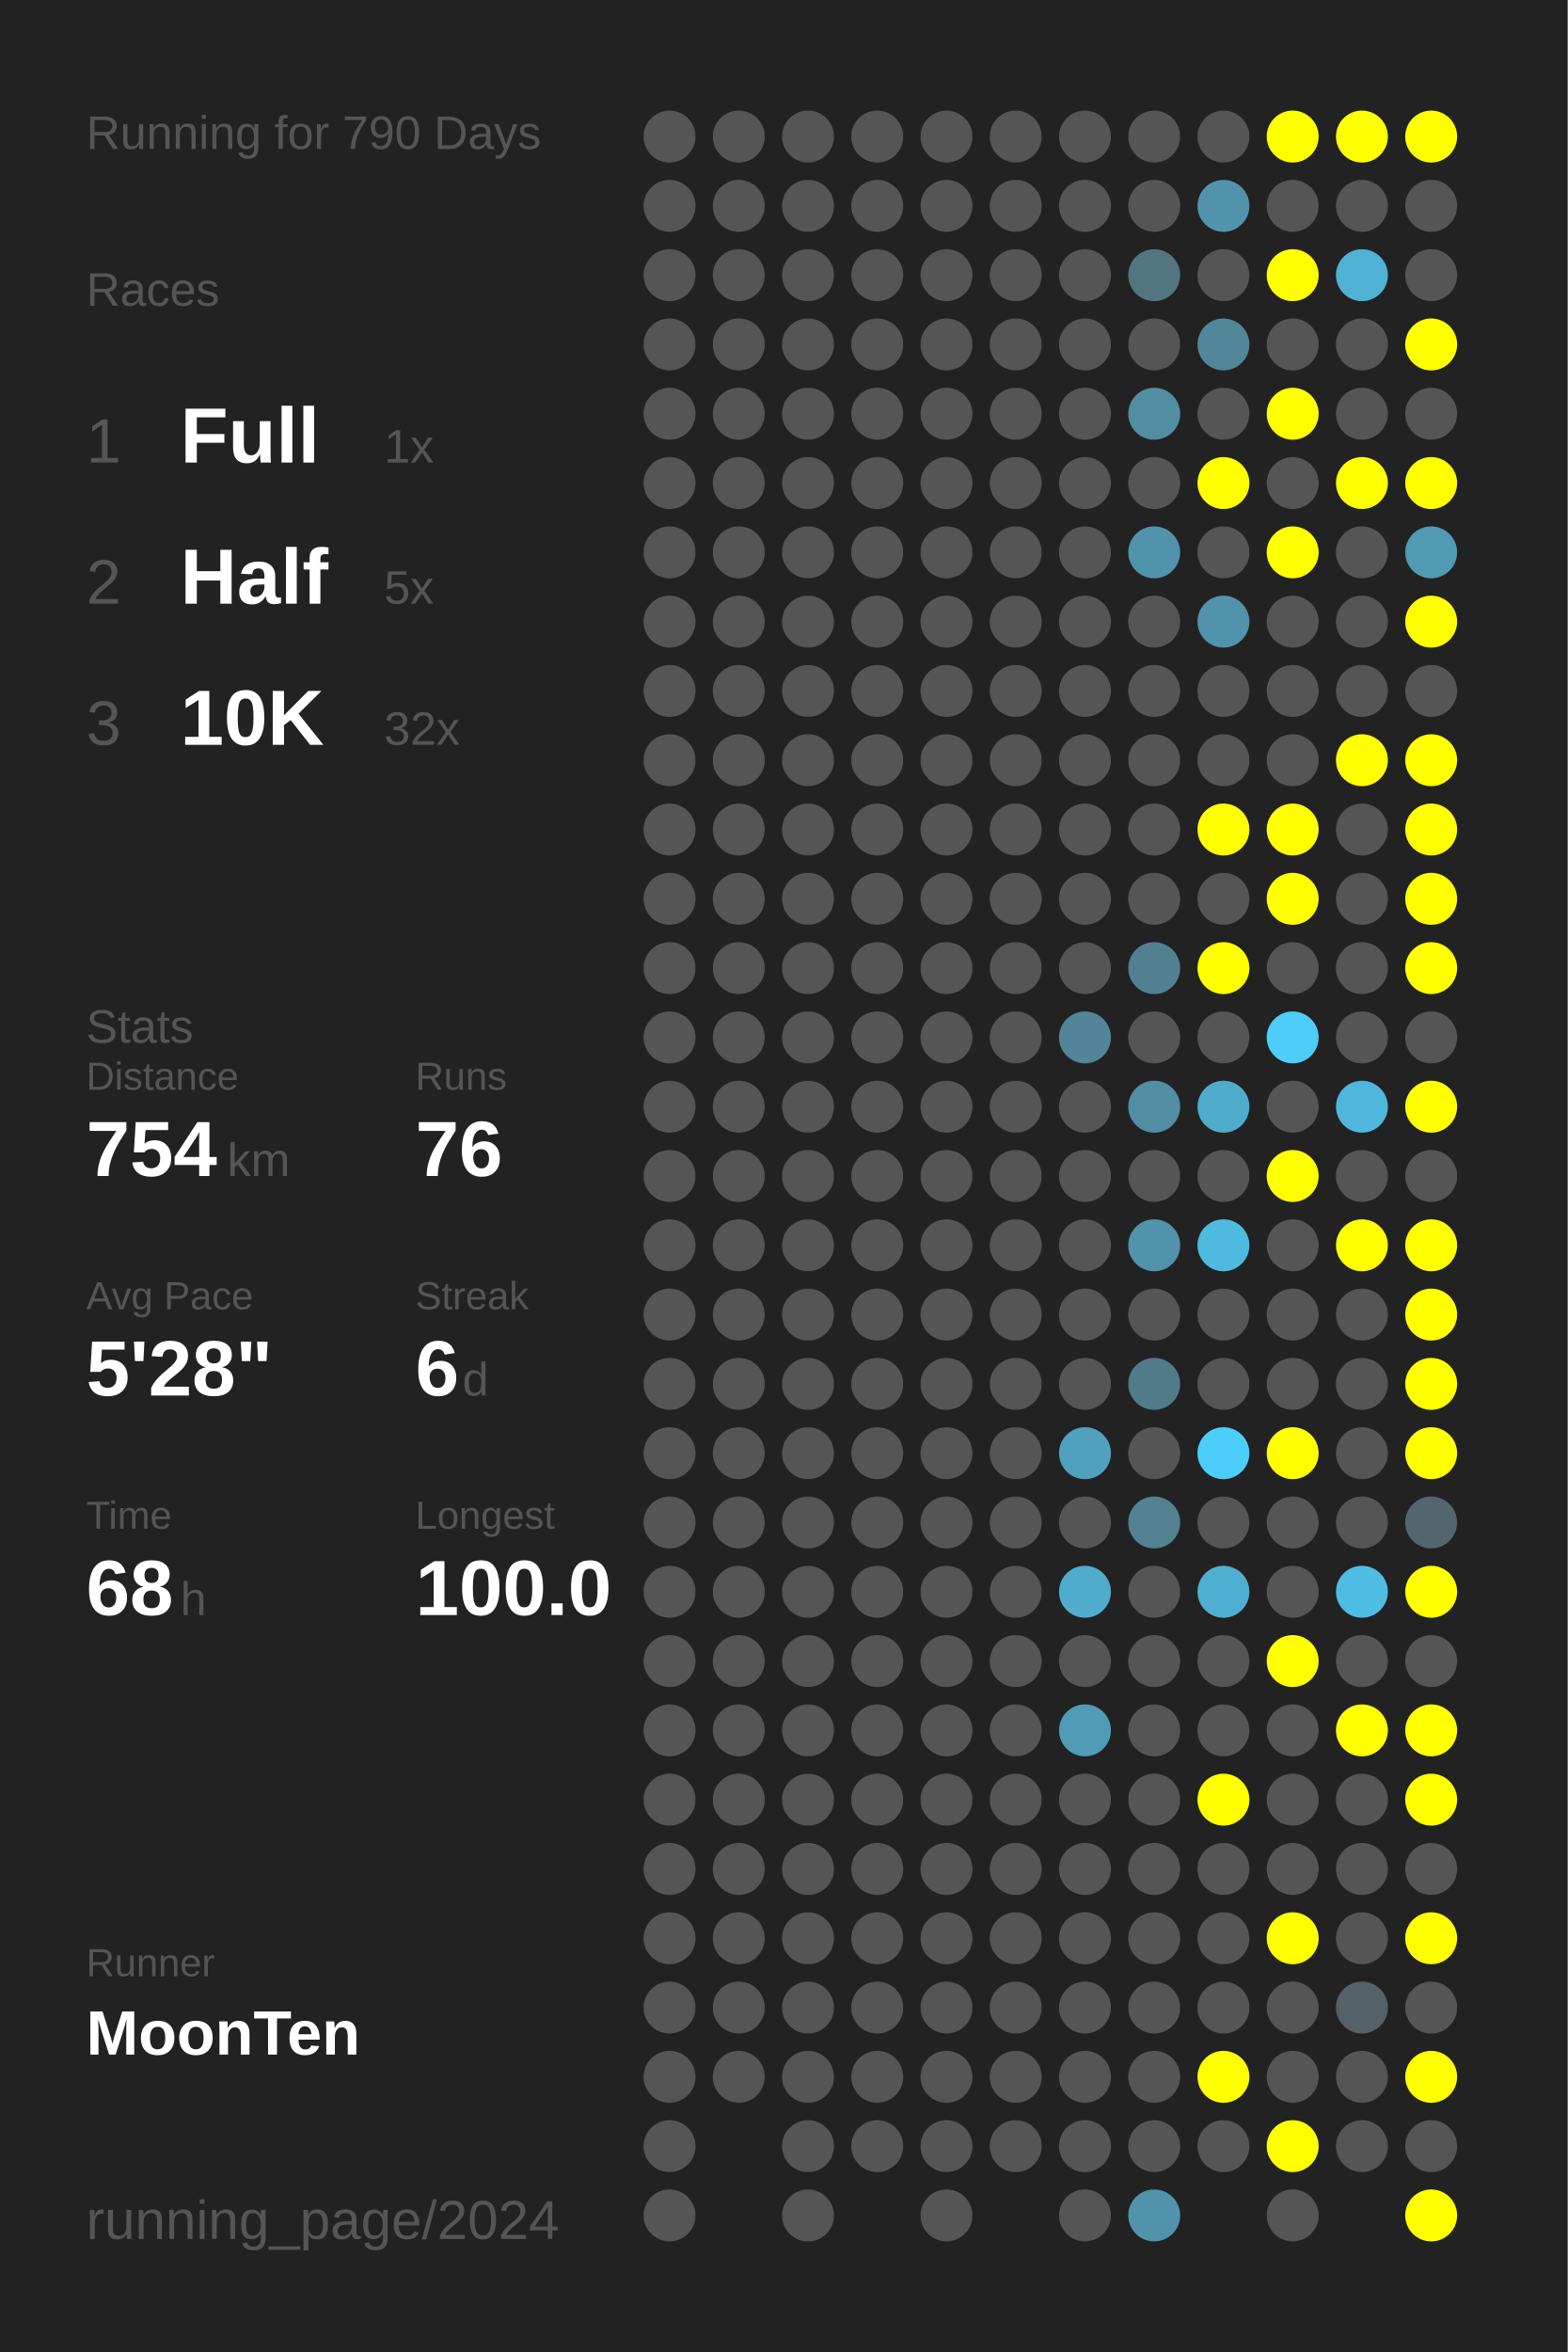
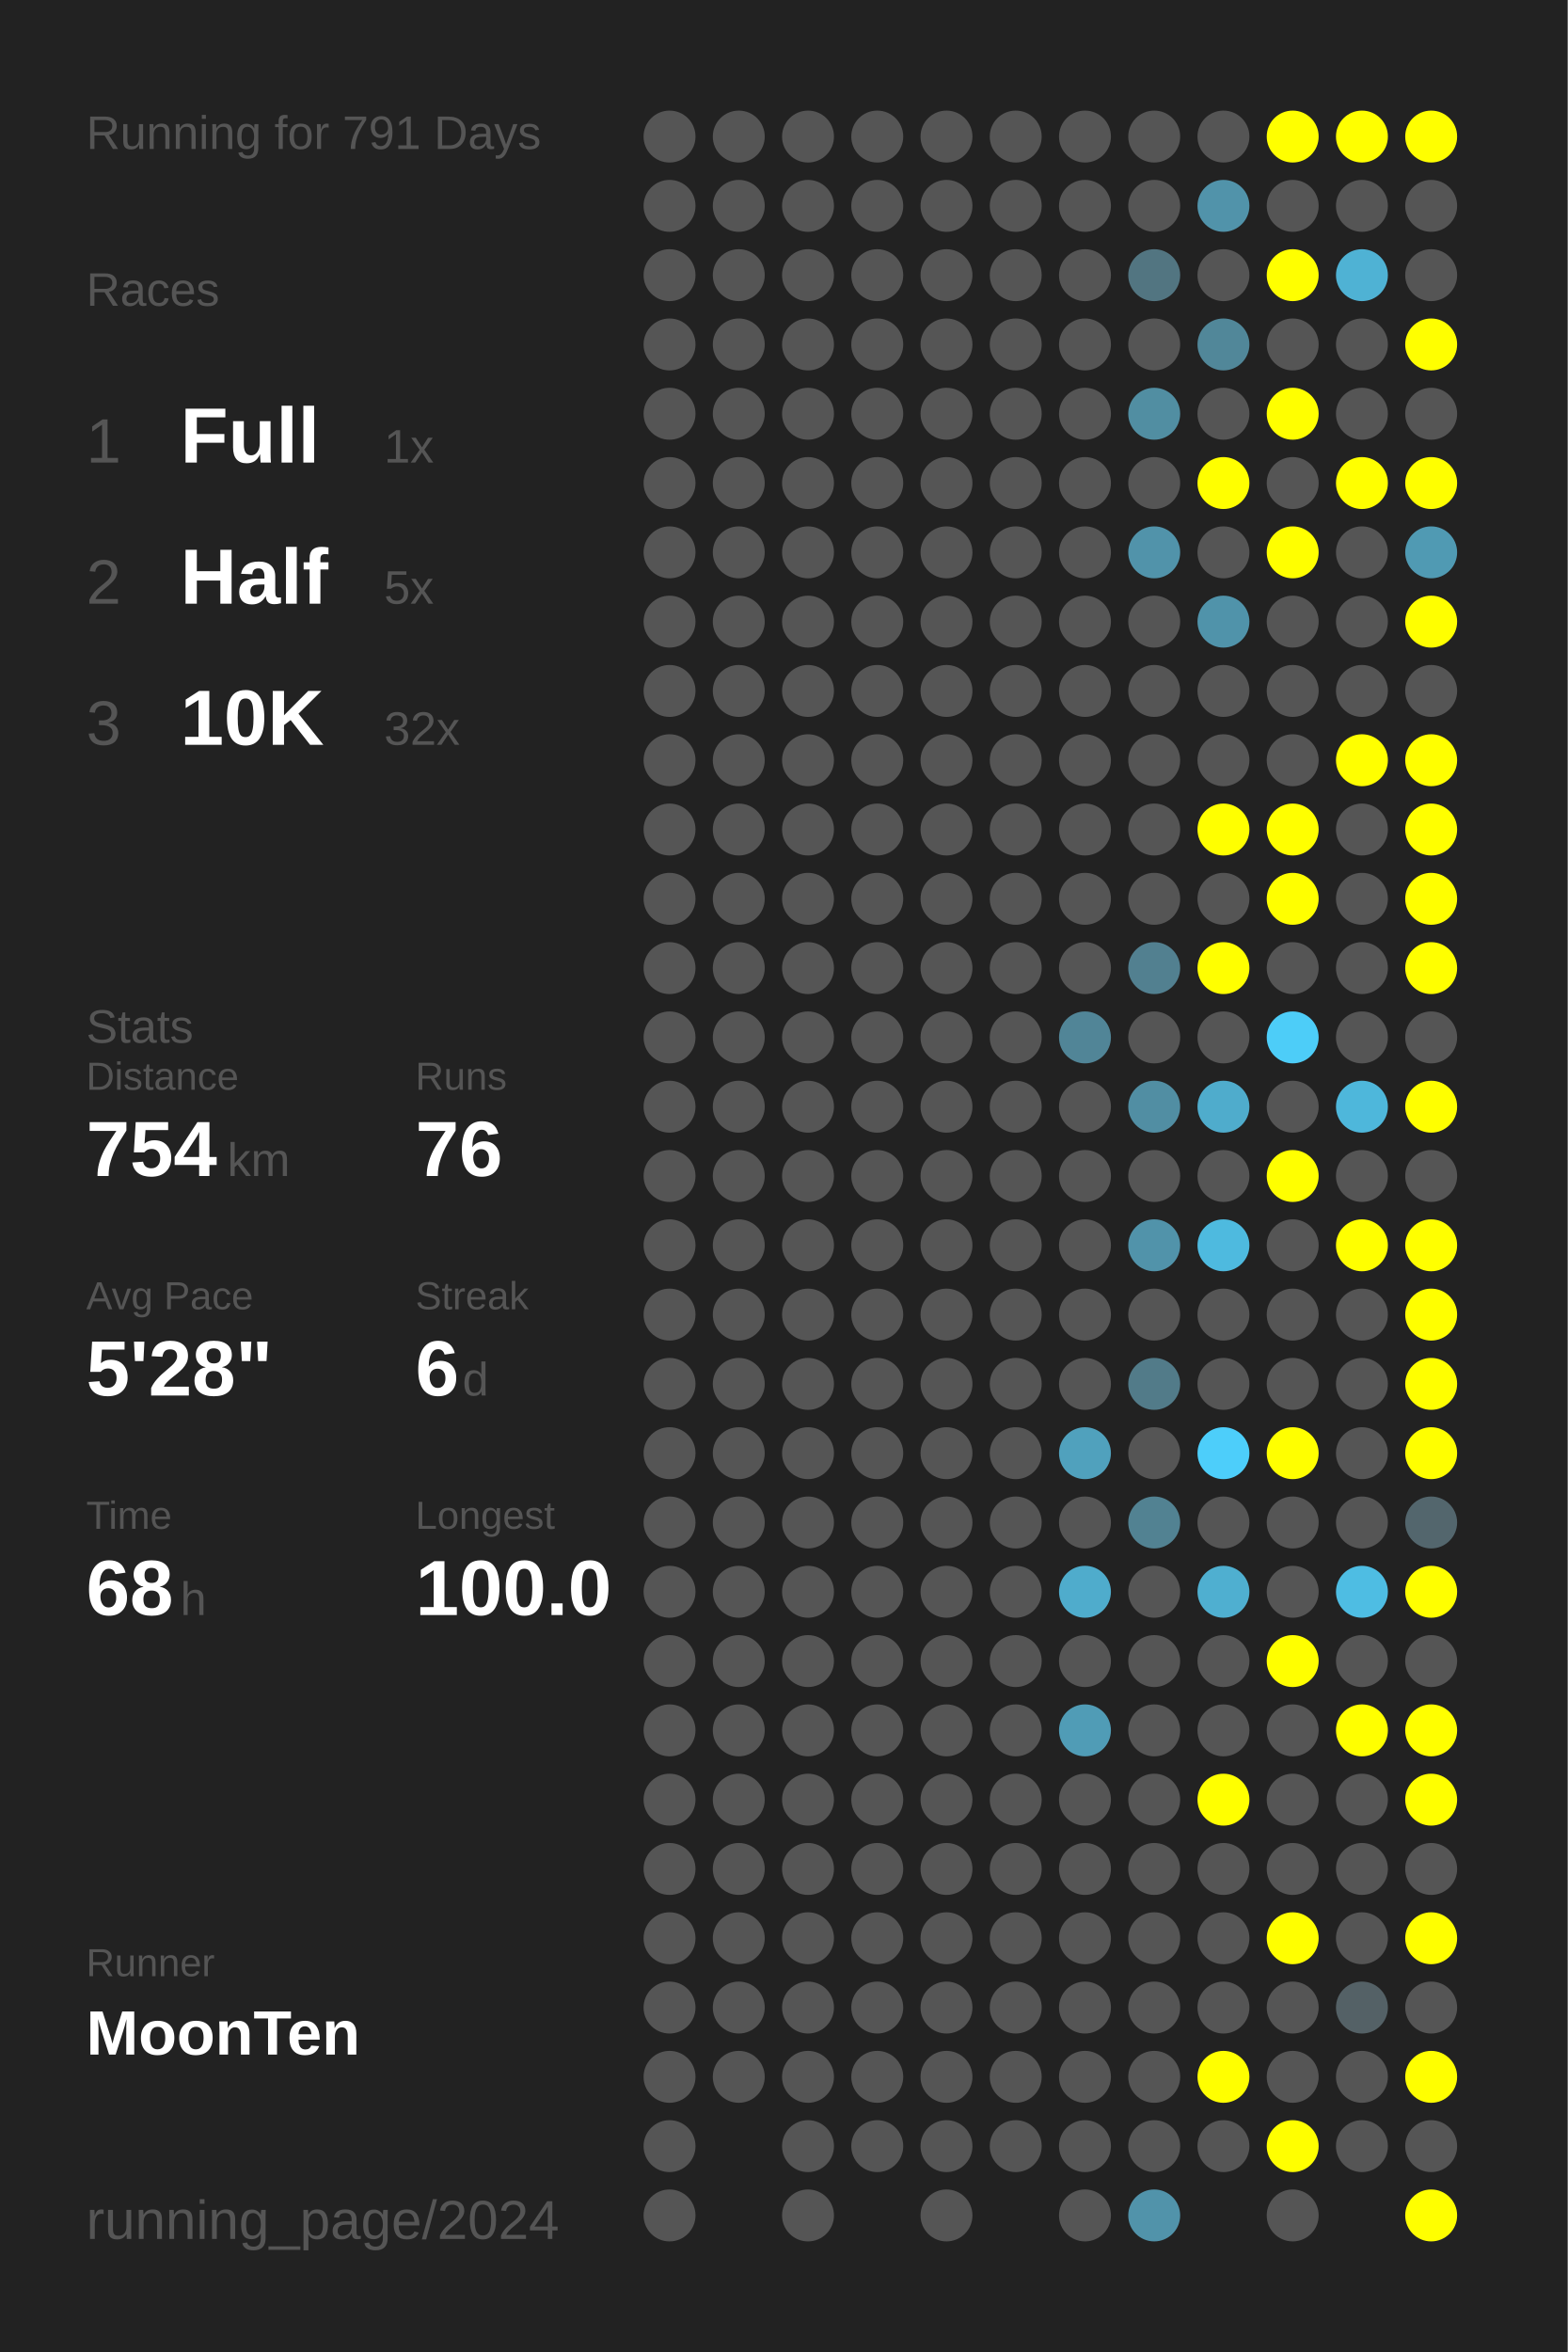
<svg xmlns="http://www.w3.org/2000/svg" baseProfile="full" height="300mm" version="1.1" viewBox="0,0,200,300" width="200mm">
  <defs />
  <rect fill="#222222" height="300" width="200" x="0" y="0" />
-   <text fill="#555555" style="font-size:6px; font-family:Arial;" x="11" y="19">Running for 790 Days</text>
+   <text fill="#555555" style="font-size:6px; font-family:Arial;" x="11" y="19">Running for 791 Days</text>
  <text fill="#555555" style="font-size:6px; font-family:Arial;" x="11" y="39">Races</text>
  <text fill="#555555" style="font-size:8px; font-family:Arial;" x="11" y="59">1</text>
  <text fill="#FFFFFF" style="font-size:10px; font-family:Arial; font-weight:bold;" x="23" y="59">Full</text>
  <text fill="#555555" style="font-size:6px; font-family:Arial;" x="49" y="59">1x</text>
  <text fill="#555555" style="font-size:8px; font-family:Arial;" x="11" y="77">2</text>
  <text fill="#FFFFFF" style="font-size:10px; font-family:Arial; font-weight:bold;" x="23" y="77">Half</text>
  <text fill="#555555" style="font-size:6px; font-family:Arial;" x="49" y="77">5x</text>
  <text fill="#555555" style="font-size:8px; font-family:Arial;" x="11" y="95">3</text>
  <text fill="#FFFFFF" style="font-size:10px; font-family:Arial; font-weight:bold;" x="23" y="95">10K</text>
  <text fill="#555555" style="font-size:6px; font-family:Arial;" x="49" y="95">32x</text>
  <text fill="#555555" style="font-size:6px; font-family:Arial;" x="11" y="133">Stats</text>
  <text fill="#555555" style="font-size:5px; font-family:Arial;" x="11" y="139">Distance</text>
  <text fill="#FFFFFF" style="font-size:10px; font-family:Arial; font-weight:bold;" x="11" y="150">754</text>
  <text fill="#555555" style="font-size:6px; font-family:Arial;" x="29" y="150">km</text>
  <text fill="#555555" style="font-size:5px; font-family:Arial;" x="53" y="139">Runs</text>
  <text fill="#FFFFFF" style="font-size:10px; font-family:Arial; font-weight:bold;" x="53" y="150">76</text>
  <text fill="#555555" style="font-size:5px; font-family:Arial;" x="11" y="167">Avg Pace</text>
  <text fill="#FFFFFF" style="font-size:10px; font-family:Arial; font-weight:bold;" x="11" y="178">5'28"</text>
  <text fill="#555555" style="font-size:5px; font-family:Arial;" x="53" y="167">Streak</text>
  <text fill="#FFFFFF" style="font-size:10px; font-family:Arial; font-weight:bold;" x="53" y="178">6</text>
  <text fill="#555555" style="font-size:6px; font-family:Arial;" x="59" y="178">d</text>
  <text fill="#555555" style="font-size:5px; font-family:Arial;" x="11" y="195">Time</text>
  <text fill="#FFFFFF" style="font-size:10px; font-family:Arial; font-weight:bold;" x="11" y="206">68</text>
  <text fill="#555555" style="font-size:6px; font-family:Arial;" x="23" y="206">h</text>
  <text fill="#555555" style="font-size:5px; font-family:Arial;" x="53" y="195">Longest</text>
  <text fill="#FFFFFF" style="font-size:10px; font-family:Arial; font-weight:bold;" x="53" y="206">100.0</text>
  <text fill="#555555" style="font-size:5px; font-family:Arial;" x="11" y="252.065">Runner</text>
  <text fill="#FFFFFF" style="font-size:8px; font-family:Arial; font-weight:bold;" x="11" y="262.065">MoonTen</text>
  <text fill="#555555" style="font-size:7px; font-family:Arial;" x="11" y="285.581">running_page/2024</text>
  <circle cx="85.417" cy="17.419" fill="#555555" r="3.312" />
  <circle cx="85.417" cy="26.258" fill="#555555" r="3.312" />
  <circle cx="85.417" cy="35.097" fill="#555555" r="3.312" />
  <circle cx="85.417" cy="43.935" fill="#555555" r="3.312" />
  <circle cx="85.417" cy="52.774" fill="#555555" r="3.312" />
  <circle cx="85.417" cy="61.613" fill="#555555" r="3.312" />
  <circle cx="85.417" cy="70.452" fill="#555555" r="3.312" />
  <circle cx="85.417" cy="79.29" fill="#555555" r="3.312" />
  <circle cx="85.417" cy="88.129" fill="#555555" r="3.312" />
  <circle cx="85.417" cy="96.968" fill="#555555" r="3.312" />
  <circle cx="85.417" cy="105.806" fill="#555555" r="3.312" />
  <circle cx="85.417" cy="114.645" fill="#555555" r="3.312" />
  <circle cx="85.417" cy="123.484" fill="#555555" r="3.312" />
  <circle cx="85.417" cy="132.323" fill="#555555" r="3.312" />
  <circle cx="85.417" cy="141.161" fill="#555555" r="3.312" />
  <circle cx="85.417" cy="150" fill="#555555" r="3.312" />
  <circle cx="85.417" cy="158.839" fill="#555555" r="3.312" />
  <circle cx="85.417" cy="167.677" fill="#555555" r="3.312" />
  <circle cx="85.417" cy="176.516" fill="#555555" r="3.312" />
  <circle cx="85.417" cy="185.355" fill="#555555" r="3.312" />
  <circle cx="85.417" cy="194.194" fill="#555555" r="3.312" />
  <circle cx="85.417" cy="203.032" fill="#555555" r="3.312" />
  <circle cx="85.417" cy="211.871" fill="#555555" r="3.312" />
  <circle cx="85.417" cy="220.71" fill="#555555" r="3.312" />
  <circle cx="85.417" cy="229.548" fill="#555555" r="3.312" />
  <circle cx="85.417" cy="238.387" fill="#555555" r="3.312" />
  <circle cx="85.417" cy="247.226" fill="#555555" r="3.312" />
  <circle cx="85.417" cy="256.065" fill="#555555" r="3.312" />
  <circle cx="85.417" cy="264.903" fill="#555555" r="3.312" />
  <circle cx="85.417" cy="273.742" fill="#555555" r="3.312" />
  <circle cx="85.417" cy="282.581" fill="#555555" r="3.312" />
  <circle cx="94.25" cy="17.419" fill="#555555" r="3.312" />
  <circle cx="94.25" cy="26.258" fill="#555555" r="3.312" />
  <circle cx="94.25" cy="35.097" fill="#555555" r="3.312" />
  <circle cx="94.25" cy="43.935" fill="#555555" r="3.312" />
  <circle cx="94.25" cy="52.774" fill="#555555" r="3.312" />
  <circle cx="94.25" cy="61.613" fill="#555555" r="3.312" />
  <circle cx="94.25" cy="70.452" fill="#555555" r="3.312" />
  <circle cx="94.25" cy="79.29" fill="#555555" r="3.312" />
  <circle cx="94.25" cy="88.129" fill="#555555" r="3.312" />
  <circle cx="94.25" cy="96.968" fill="#555555" r="3.312" />
  <circle cx="94.25" cy="105.806" fill="#555555" r="3.312" />
  <circle cx="94.25" cy="114.645" fill="#555555" r="3.312" />
  <circle cx="94.25" cy="123.484" fill="#555555" r="3.312" />
  <circle cx="94.25" cy="132.323" fill="#555555" r="3.312" />
  <circle cx="94.25" cy="141.161" fill="#555555" r="3.312" />
  <circle cx="94.25" cy="150" fill="#555555" r="3.312" />
  <circle cx="94.25" cy="158.839" fill="#555555" r="3.312" />
  <circle cx="94.25" cy="167.677" fill="#555555" r="3.312" />
  <circle cx="94.25" cy="176.516" fill="#555555" r="3.312" />
  <circle cx="94.25" cy="185.355" fill="#555555" r="3.312" />
  <circle cx="94.25" cy="194.194" fill="#555555" r="3.312" />
  <circle cx="94.25" cy="203.032" fill="#555555" r="3.312" />
  <circle cx="94.25" cy="211.871" fill="#555555" r="3.312" />
  <circle cx="94.25" cy="220.71" fill="#555555" r="3.312" />
  <circle cx="94.25" cy="229.548" fill="#555555" r="3.312" />
  <circle cx="94.25" cy="238.387" fill="#555555" r="3.312" />
  <circle cx="94.25" cy="247.226" fill="#555555" r="3.312" />
  <circle cx="94.25" cy="256.065" fill="#555555" r="3.312" />
  <circle cx="94.25" cy="264.903" fill="#555555" r="3.312" />
  <circle cx="103.083" cy="17.419" fill="#555555" r="3.312" />
  <circle cx="103.083" cy="26.258" fill="#555555" r="3.312" />
  <circle cx="103.083" cy="35.097" fill="#555555" r="3.312" />
  <circle cx="103.083" cy="43.935" fill="#555555" r="3.312" />
  <circle cx="103.083" cy="52.774" fill="#555555" r="3.312" />
  <circle cx="103.083" cy="61.613" fill="#555555" r="3.312" />
  <circle cx="103.083" cy="70.452" fill="#555555" r="3.312" />
  <circle cx="103.083" cy="79.29" fill="#555555" r="3.312" />
  <circle cx="103.083" cy="88.129" fill="#555555" r="3.312" />
  <circle cx="103.083" cy="96.968" fill="#555555" r="3.312" />
  <circle cx="103.083" cy="105.806" fill="#555555" r="3.312" />
  <circle cx="103.083" cy="114.645" fill="#555555" r="3.312" />
  <circle cx="103.083" cy="123.484" fill="#555555" r="3.312" />
  <circle cx="103.083" cy="132.323" fill="#555555" r="3.312" />
  <circle cx="103.083" cy="141.161" fill="#555555" r="3.312" />
  <circle cx="103.083" cy="150" fill="#555555" r="3.312" />
  <circle cx="103.083" cy="158.839" fill="#555555" r="3.312" />
  <circle cx="103.083" cy="167.677" fill="#555555" r="3.312" />
  <circle cx="103.083" cy="176.516" fill="#555555" r="3.312" />
  <circle cx="103.083" cy="185.355" fill="#555555" r="3.312" />
  <circle cx="103.083" cy="194.194" fill="#555555" r="3.312" />
  <circle cx="103.083" cy="203.032" fill="#555555" r="3.312" />
  <circle cx="103.083" cy="211.871" fill="#555555" r="3.312" />
  <circle cx="103.083" cy="220.71" fill="#555555" r="3.312" />
  <circle cx="103.083" cy="229.548" fill="#555555" r="3.312" />
  <circle cx="103.083" cy="238.387" fill="#555555" r="3.312" />
  <circle cx="103.083" cy="247.226" fill="#555555" r="3.312" />
  <circle cx="103.083" cy="256.065" fill="#555555" r="3.312" />
  <circle cx="103.083" cy="264.903" fill="#555555" r="3.312" />
  <circle cx="103.083" cy="273.742" fill="#555555" r="3.312" />
  <circle cx="103.083" cy="282.581" fill="#555555" r="3.312" />
  <circle cx="111.917" cy="17.419" fill="#555555" r="3.312" />
  <circle cx="111.917" cy="26.258" fill="#555555" r="3.312" />
  <circle cx="111.917" cy="35.097" fill="#555555" r="3.312" />
  <circle cx="111.917" cy="43.935" fill="#555555" r="3.312" />
  <circle cx="111.917" cy="52.774" fill="#555555" r="3.312" />
  <circle cx="111.917" cy="61.613" fill="#555555" r="3.312" />
  <circle cx="111.917" cy="70.452" fill="#555555" r="3.312" />
  <circle cx="111.917" cy="79.29" fill="#555555" r="3.312" />
  <circle cx="111.917" cy="88.129" fill="#555555" r="3.312" />
  <circle cx="111.917" cy="96.968" fill="#555555" r="3.312" />
  <circle cx="111.917" cy="105.806" fill="#555555" r="3.312" />
  <circle cx="111.917" cy="114.645" fill="#555555" r="3.312" />
  <circle cx="111.917" cy="123.484" fill="#555555" r="3.312" />
  <circle cx="111.917" cy="132.323" fill="#555555" r="3.312" />
  <circle cx="111.917" cy="141.161" fill="#555555" r="3.312" />
  <circle cx="111.917" cy="150" fill="#555555" r="3.312" />
  <circle cx="111.917" cy="158.839" fill="#555555" r="3.312" />
  <circle cx="111.917" cy="167.677" fill="#555555" r="3.312" />
  <circle cx="111.917" cy="176.516" fill="#555555" r="3.312" />
  <circle cx="111.917" cy="185.355" fill="#555555" r="3.312" />
  <circle cx="111.917" cy="194.194" fill="#555555" r="3.312" />
  <circle cx="111.917" cy="203.032" fill="#555555" r="3.312" />
  <circle cx="111.917" cy="211.871" fill="#555555" r="3.312" />
  <circle cx="111.917" cy="220.71" fill="#555555" r="3.312" />
  <circle cx="111.917" cy="229.548" fill="#555555" r="3.312" />
  <circle cx="111.917" cy="238.387" fill="#555555" r="3.312" />
  <circle cx="111.917" cy="247.226" fill="#555555" r="3.312" />
  <circle cx="111.917" cy="256.065" fill="#555555" r="3.312" />
  <circle cx="111.917" cy="264.903" fill="#555555" r="3.312" />
  <circle cx="111.917" cy="273.742" fill="#555555" r="3.312" />
  <circle cx="120.75" cy="17.419" fill="#555555" r="3.312" />
  <circle cx="120.75" cy="26.258" fill="#555555" r="3.312" />
  <circle cx="120.75" cy="35.097" fill="#555555" r="3.312" />
  <circle cx="120.75" cy="43.935" fill="#555555" r="3.312" />
  <circle cx="120.75" cy="52.774" fill="#555555" r="3.312" />
  <circle cx="120.75" cy="61.613" fill="#555555" r="3.312" />
  <circle cx="120.75" cy="70.452" fill="#555555" r="3.312" />
  <circle cx="120.75" cy="79.29" fill="#555555" r="3.312" />
  <circle cx="120.75" cy="88.129" fill="#555555" r="3.312" />
  <circle cx="120.75" cy="96.968" fill="#555555" r="3.312" />
  <circle cx="120.75" cy="105.806" fill="#555555" r="3.312" />
  <circle cx="120.75" cy="114.645" fill="#555555" r="3.312" />
  <circle cx="120.75" cy="123.484" fill="#555555" r="3.312" />
  <circle cx="120.75" cy="132.323" fill="#555555" r="3.312" />
  <circle cx="120.75" cy="141.161" fill="#555555" r="3.312" />
  <circle cx="120.75" cy="150" fill="#555555" r="3.312" />
  <circle cx="120.75" cy="158.839" fill="#555555" r="3.312" />
  <circle cx="120.75" cy="167.677" fill="#555555" r="3.312" />
  <circle cx="120.75" cy="176.516" fill="#555555" r="3.312" />
  <circle cx="120.75" cy="185.355" fill="#555555" r="3.312" />
  <circle cx="120.75" cy="194.194" fill="#555555" r="3.312" />
  <circle cx="120.75" cy="203.032" fill="#555555" r="3.312" />
  <circle cx="120.75" cy="211.871" fill="#555555" r="3.312" />
  <circle cx="120.75" cy="220.71" fill="#555555" r="3.312" />
  <circle cx="120.75" cy="229.548" fill="#555555" r="3.312" />
  <circle cx="120.75" cy="238.387" fill="#555555" r="3.312" />
  <circle cx="120.75" cy="247.226" fill="#555555" r="3.312" />
  <circle cx="120.75" cy="256.065" fill="#555555" r="3.312" />
  <circle cx="120.75" cy="264.903" fill="#555555" r="3.312" />
  <circle cx="120.75" cy="273.742" fill="#555555" r="3.312" />
  <circle cx="120.75" cy="282.581" fill="#555555" r="3.312" />
  <circle cx="129.583" cy="17.419" fill="#555555" r="3.312" />
  <circle cx="129.583" cy="26.258" fill="#555555" r="3.312" />
  <circle cx="129.583" cy="35.097" fill="#555555" r="3.312" />
  <circle cx="129.583" cy="43.935" fill="#555555" r="3.312" />
  <circle cx="129.583" cy="52.774" fill="#555555" r="3.312" />
  <circle cx="129.583" cy="61.613" fill="#555555" r="3.312" />
  <circle cx="129.583" cy="70.452" fill="#555555" r="3.312" />
  <circle cx="129.583" cy="79.29" fill="#555555" r="3.312" />
  <circle cx="129.583" cy="88.129" fill="#555555" r="3.312" />
  <circle cx="129.583" cy="96.968" fill="#555555" r="3.312" />
  <circle cx="129.583" cy="105.806" fill="#555555" r="3.312" />
  <circle cx="129.583" cy="114.645" fill="#555555" r="3.312" />
  <circle cx="129.583" cy="123.484" fill="#555555" r="3.312" />
  <circle cx="129.583" cy="132.323" fill="#555555" r="3.312" />
  <circle cx="129.583" cy="141.161" fill="#555555" r="3.312" />
  <circle cx="129.583" cy="150" fill="#555555" r="3.312" />
  <circle cx="129.583" cy="158.839" fill="#555555" r="3.312" />
  <circle cx="129.583" cy="167.677" fill="#555555" r="3.312" />
  <circle cx="129.583" cy="176.516" fill="#555555" r="3.312" />
  <circle cx="129.583" cy="185.355" fill="#555555" r="3.312" />
  <circle cx="129.583" cy="194.194" fill="#555555" r="3.312" />
  <circle cx="129.583" cy="203.032" fill="#555555" r="3.312" />
  <circle cx="129.583" cy="211.871" fill="#555555" r="3.312" />
  <circle cx="129.583" cy="220.71" fill="#555555" r="3.312" />
  <circle cx="129.583" cy="229.548" fill="#555555" r="3.312" />
  <circle cx="129.583" cy="238.387" fill="#555555" r="3.312" />
  <circle cx="129.583" cy="247.226" fill="#555555" r="3.312" />
  <circle cx="129.583" cy="256.065" fill="#555555" r="3.312" />
  <circle cx="129.583" cy="264.903" fill="#555555" r="3.312" />
  <circle cx="129.583" cy="273.742" fill="#555555" r="3.312" />
  <circle cx="138.417" cy="17.419" fill="#555555" r="3.312" />
  <circle cx="138.417" cy="26.258" fill="#555555" r="3.312" />
  <circle cx="138.417" cy="35.097" fill="#555555" r="3.312" />
  <circle cx="138.417" cy="43.935" fill="#555555" r="3.312" />
  <circle cx="138.417" cy="52.774" fill="#555555" r="3.312" />
  <circle cx="138.417" cy="61.613" fill="#555555" r="3.312" />
  <circle cx="138.417" cy="70.452" fill="#555555" r="3.312" />
  <circle cx="138.417" cy="79.29" fill="#555555" r="3.312" />
  <circle cx="138.417" cy="88.129" fill="#555555" r="3.312" />
  <circle cx="138.417" cy="96.968" fill="#555555" r="3.312" />
  <circle cx="138.417" cy="105.806" fill="#555555" r="3.312" />
  <circle cx="138.417" cy="114.645" fill="#555555" r="3.312" />
  <circle cx="138.417" cy="123.484" fill="#555555" r="3.312" />
  <circle cx="138.417" cy="132.323" fill="#518597" r="3.312" />
  <circle cx="138.417" cy="141.161" fill="#555555" r="3.312" />
  <circle cx="138.417" cy="150" fill="#555555" r="3.312" />
  <circle cx="138.417" cy="158.839" fill="#555555" r="3.312" />
  <circle cx="138.417" cy="167.677" fill="#555555" r="3.312" />
  <circle cx="138.417" cy="176.516" fill="#555555" r="3.312" />
  <circle cx="138.417" cy="185.355" fill="#50a1bd" r="3.312" />
  <circle cx="138.417" cy="194.194" fill="#555555" r="3.312" />
  <circle cx="138.417" cy="203.032" fill="#4faccc" r="3.312" />
  <circle cx="138.417" cy="211.871" fill="#555555" r="3.312" />
  <circle cx="138.417" cy="220.71" fill="#509cb6" r="3.312" />
  <circle cx="138.417" cy="229.548" fill="#555555" r="3.312" />
  <circle cx="138.417" cy="238.387" fill="#555555" r="3.312" />
  <circle cx="138.417" cy="247.226" fill="#555555" r="3.312" />
  <circle cx="138.417" cy="256.065" fill="#555555" r="3.312" />
  <circle cx="138.417" cy="264.903" fill="#555555" r="3.312" />
  <circle cx="138.417" cy="273.742" fill="#555555" r="3.312" />
  <circle cx="138.417" cy="282.581" fill="#555555" r="3.312" />
  <circle cx="147.25" cy="17.419" fill="#555555" r="3.312" />
  <circle cx="147.25" cy="26.258" fill="#555555" r="3.312" />
  <circle cx="147.25" cy="35.097" fill="#527581" r="3.312" />
  <circle cx="147.25" cy="43.935" fill="#555555" r="3.312" />
  <circle cx="147.25" cy="52.774" fill="#518ea2" r="3.312" />
  <circle cx="147.25" cy="61.613" fill="#555555" r="3.312" />
  <circle cx="147.25" cy="70.452" fill="#5193aa" r="3.312" />
  <circle cx="147.25" cy="79.29" fill="#555555" r="3.312" />
  <circle cx="147.25" cy="88.129" fill="#555555" r="3.312" />
  <circle cx="147.25" cy="96.968" fill="#555555" r="3.312" />
  <circle cx="147.25" cy="105.806" fill="#555555" r="3.312" />
  <circle cx="147.25" cy="114.645" fill="#555555" r="3.312" />
  <circle cx="147.25" cy="123.484" fill="#528090" r="3.312" />
  <circle cx="147.25" cy="132.323" fill="#555555" r="3.312" />
  <circle cx="147.25" cy="141.161" fill="#518ea3" r="3.312" />
  <circle cx="147.25" cy="150" fill="#555555" r="3.312" />
  <circle cx="147.25" cy="158.839" fill="#5193aa" r="3.312" />
  <circle cx="147.25" cy="167.677" fill="#555555" r="3.312" />
  <circle cx="147.25" cy="176.516" fill="#527b89" r="3.312" />
  <circle cx="147.25" cy="185.355" fill="#555555" r="3.312" />
  <circle cx="147.25" cy="194.194" fill="#528292" r="3.312" />
  <circle cx="147.25" cy="203.032" fill="#555555" r="3.312" />
  <circle cx="147.25" cy="211.871" fill="#555555" r="3.312" />
  <circle cx="147.25" cy="220.71" fill="#555555" r="3.312" />
  <circle cx="147.25" cy="229.548" fill="#555555" r="3.312" />
  <circle cx="147.25" cy="238.387" fill="#555555" r="3.312" />
  <circle cx="147.25" cy="247.226" fill="#555555" r="3.312" />
  <circle cx="147.25" cy="256.065" fill="#555555" r="3.312" />
  <circle cx="147.25" cy="264.903" fill="#555555" r="3.312" />
  <circle cx="147.25" cy="273.742" fill="#555555" r="3.312" />
  <circle cx="147.25" cy="282.581" fill="#5193aa" r="3.312" />
  <circle cx="156.083" cy="17.419" fill="#555555" r="3.312" />
  <circle cx="156.083" cy="26.258" fill="#5193aa" r="3.312" />
  <circle cx="156.083" cy="35.097" fill="#555555" r="3.312" />
  <circle cx="156.083" cy="43.935" fill="#518799" r="3.312" />
  <circle cx="156.083" cy="52.774" fill="#555555" r="3.312" />
  <circle cx="156.083" cy="61.613" fill="#FFFF00" r="3.312" />
  <circle cx="156.083" cy="70.452" fill="#555555" r="3.312" />
  <circle cx="156.083" cy="79.29" fill="#5093aa" r="3.312" />
  <circle cx="156.083" cy="88.129" fill="#555555" r="3.312" />
  <circle cx="156.083" cy="96.968" fill="#555555" r="3.312" />
  <circle cx="156.083" cy="105.806" fill="#FFFF00" r="3.312" />
  <circle cx="156.083" cy="114.645" fill="#555555" r="3.312" />
  <circle cx="156.083" cy="123.484" fill="#FFFF00" r="3.312" />
  <circle cx="156.083" cy="132.323" fill="#555555" r="3.312" />
  <circle cx="156.083" cy="141.161" fill="#4faccc" r="3.312" />
  <circle cx="156.083" cy="150" fill="#555555" r="3.312" />
  <circle cx="156.083" cy="158.839" fill="#4ebadf" r="3.312" />
  <circle cx="156.083" cy="167.677" fill="#555555" r="3.312" />
  <circle cx="156.083" cy="176.516" fill="#555555" r="3.312" />
  <circle cx="156.083" cy="185.355" fill="#4dcefa" r="3.312" />
  <circle cx="156.083" cy="194.194" fill="#555555" r="3.312" />
  <circle cx="156.083" cy="203.032" fill="#4fafd0" r="3.312" />
  <circle cx="156.083" cy="211.871" fill="#555555" r="3.312" />
  <circle cx="156.083" cy="220.71" fill="#555555" r="3.312" />
  <circle cx="156.083" cy="229.548" fill="#FFFF00" r="3.312" />
  <circle cx="156.083" cy="238.387" fill="#555555" r="3.312" />
  <circle cx="156.083" cy="247.226" fill="#555555" r="3.312" />
  <circle cx="156.083" cy="256.065" fill="#555555" r="3.312" />
  <circle cx="156.083" cy="264.903" fill="#FFFF00" r="3.312" />
  <circle cx="156.083" cy="273.742" fill="#555555" r="3.312" />
  <circle cx="164.917" cy="17.419" fill="#FFFF00" r="3.312" />
  <circle cx="164.917" cy="26.258" fill="#555555" r="3.312" />
  <circle cx="164.917" cy="35.097" fill="#FFFF00" r="3.312" />
  <circle cx="164.917" cy="43.935" fill="#555555" r="3.312" />
  <circle cx="164.917" cy="52.774" fill="#FFFF00" r="3.312" />
  <circle cx="164.917" cy="61.613" fill="#555555" r="3.312" />
  <circle cx="164.917" cy="70.452" fill="#FFFF00" r="3.312" />
  <circle cx="164.917" cy="79.29" fill="#555555" r="3.312" />
  <circle cx="164.917" cy="88.129" fill="#555555" r="3.312" />
  <circle cx="164.917" cy="96.968" fill="#555555" r="3.312" />
  <circle cx="164.917" cy="105.806" fill="#FFFF00" r="3.312" />
  <circle cx="164.917" cy="114.645" fill="#FFFF00" r="3.312" />
  <circle cx="164.917" cy="123.484" fill="#555555" r="3.312" />
  <circle cx="164.917" cy="132.323" fill="#4dcdf8" r="3.312" />
  <circle cx="164.917" cy="141.161" fill="#555555" r="3.312" />
  <circle cx="164.917" cy="150" fill="#FFFF00" r="3.312" />
  <circle cx="164.917" cy="158.839" fill="#555555" r="3.312" />
  <circle cx="164.917" cy="167.677" fill="#555555" r="3.312" />
  <circle cx="164.917" cy="176.516" fill="#555555" r="3.312" />
  <circle cx="164.917" cy="185.355" fill="#FFFF00" r="3.312" />
  <circle cx="164.917" cy="194.194" fill="#555555" r="3.312" />
  <circle cx="164.917" cy="203.032" fill="#555555" r="3.312" />
  <circle cx="164.917" cy="211.871" fill="#FFFF00" r="3.312" />
  <circle cx="164.917" cy="220.71" fill="#555555" r="3.312" />
  <circle cx="164.917" cy="229.548" fill="#555555" r="3.312" />
  <circle cx="164.917" cy="238.387" fill="#555555" r="3.312" />
  <circle cx="164.917" cy="247.226" fill="#FFFF00" r="3.312" />
  <circle cx="164.917" cy="256.065" fill="#555555" r="3.312" />
  <circle cx="164.917" cy="264.903" fill="#555555" r="3.312" />
  <circle cx="164.917" cy="273.742" fill="#FFFF00" r="3.312" />
  <circle cx="164.917" cy="282.581" fill="#555555" r="3.312" />
  <circle cx="173.75" cy="17.419" fill="#FFFF00" r="3.312" />
  <circle cx="173.75" cy="26.258" fill="#555555" r="3.312" />
  <circle cx="173.75" cy="35.097" fill="#4fb2d4" r="3.312" />
  <circle cx="173.75" cy="43.935" fill="#555555" r="3.312" />
  <circle cx="173.75" cy="52.774" fill="#555555" r="3.312" />
  <circle cx="173.75" cy="61.613" fill="#FFFF00" r="3.312" />
  <circle cx="173.75" cy="70.452" fill="#555555" r="3.312" />
  <circle cx="173.75" cy="79.29" fill="#555555" r="3.312" />
  <circle cx="173.75" cy="88.129" fill="#555555" r="3.312" />
  <circle cx="173.75" cy="96.968" fill="#FFFF00" r="3.312" />
  <circle cx="173.75" cy="105.806" fill="#555555" r="3.312" />
  <circle cx="173.75" cy="114.645" fill="#555555" r="3.312" />
  <circle cx="173.75" cy="123.484" fill="#555555" r="3.312" />
  <circle cx="173.75" cy="132.323" fill="#555555" r="3.312" />
  <circle cx="173.75" cy="141.161" fill="#4eb7db" r="3.312" />
  <circle cx="173.75" cy="150" fill="#555555" r="3.312" />
  <circle cx="173.75" cy="158.839" fill="#FFFF00" r="3.312" />
  <circle cx="173.75" cy="167.677" fill="#555555" r="3.312" />
  <circle cx="173.75" cy="176.516" fill="#555555" r="3.312" />
  <circle cx="173.75" cy="185.355" fill="#555555" r="3.312" />
  <circle cx="173.75" cy="194.194" fill="#555555" r="3.312" />
  <circle cx="173.75" cy="203.032" fill="#4ebde3" r="3.312" />
  <circle cx="173.75" cy="211.871" fill="#555555" r="3.312" />
  <circle cx="173.75" cy="220.71" fill="#FFFF00" r="3.312" />
  <circle cx="173.75" cy="229.548" fill="#555555" r="3.312" />
  <circle cx="173.75" cy="238.387" fill="#555555" r="3.312" />
  <circle cx="173.75" cy="247.226" fill="#555555" r="3.312" />
  <circle cx="173.75" cy="256.065" fill="#546166" r="3.312" />
  <circle cx="173.75" cy="264.903" fill="#555555" r="3.312" />
  <circle cx="173.75" cy="273.742" fill="#555555" r="3.312" />
  <circle cx="182.583" cy="17.419" fill="#FFFF00" r="3.312" />
  <circle cx="182.583" cy="26.258" fill="#555555" r="3.312" />
  <circle cx="182.583" cy="35.097" fill="#555555" r="3.312" />
  <circle cx="182.583" cy="43.935" fill="#FFFF00" r="3.312" />
  <circle cx="182.583" cy="52.774" fill="#555555" r="3.312" />
  <circle cx="182.583" cy="61.613" fill="#FFFF00" r="3.312" />
  <circle cx="182.583" cy="70.452" fill="#509ab3" r="3.312" />
  <circle cx="182.583" cy="79.29" fill="#FFFF00" r="3.312" />
  <circle cx="182.583" cy="88.129" fill="#555555" r="3.312" />
  <circle cx="182.583" cy="96.968" fill="#FFFF00" r="3.312" />
  <circle cx="182.583" cy="105.806" fill="#FFFF00" r="3.312" />
  <circle cx="182.583" cy="114.645" fill="#FFFF00" r="3.312" />
  <circle cx="182.583" cy="123.484" fill="#FFFF00" r="3.312" />
  <circle cx="182.583" cy="132.323" fill="#555555" r="3.312" />
  <circle cx="182.583" cy="141.161" fill="#FFFF00" r="3.312" />
  <circle cx="182.583" cy="150" fill="#555555" r="3.312" />
  <circle cx="182.583" cy="158.839" fill="#FFFF00" r="3.312" />
  <circle cx="182.583" cy="167.677" fill="#FFFF00" r="3.312" />
  <circle cx="182.583" cy="176.516" fill="#FFFF00" r="3.312" />
  <circle cx="182.583" cy="185.355" fill="#FFFF00" r="3.312" />
  <circle cx="182.583" cy="194.194" fill="#53666d" r="3.312" />
  <circle cx="182.583" cy="203.032" fill="#FFFF00" r="3.312" />
  <circle cx="182.583" cy="211.871" fill="#555555" r="3.312" />
  <circle cx="182.583" cy="220.71" fill="#FFFF00" r="3.312" />
  <circle cx="182.583" cy="229.548" fill="#FFFF00" r="3.312" />
  <circle cx="182.583" cy="238.387" fill="#555555" r="3.312" />
  <circle cx="182.583" cy="247.226" fill="#FFFF00" r="3.312" />
  <circle cx="182.583" cy="256.065" fill="#555555" r="3.312" />
  <circle cx="182.583" cy="264.903" fill="#FFFF00" r="3.312" />
  <circle cx="182.583" cy="273.742" fill="#555555" r="3.312" />
  <circle cx="182.583" cy="282.581" fill="#FFFF00" r="3.312" />
</svg>
